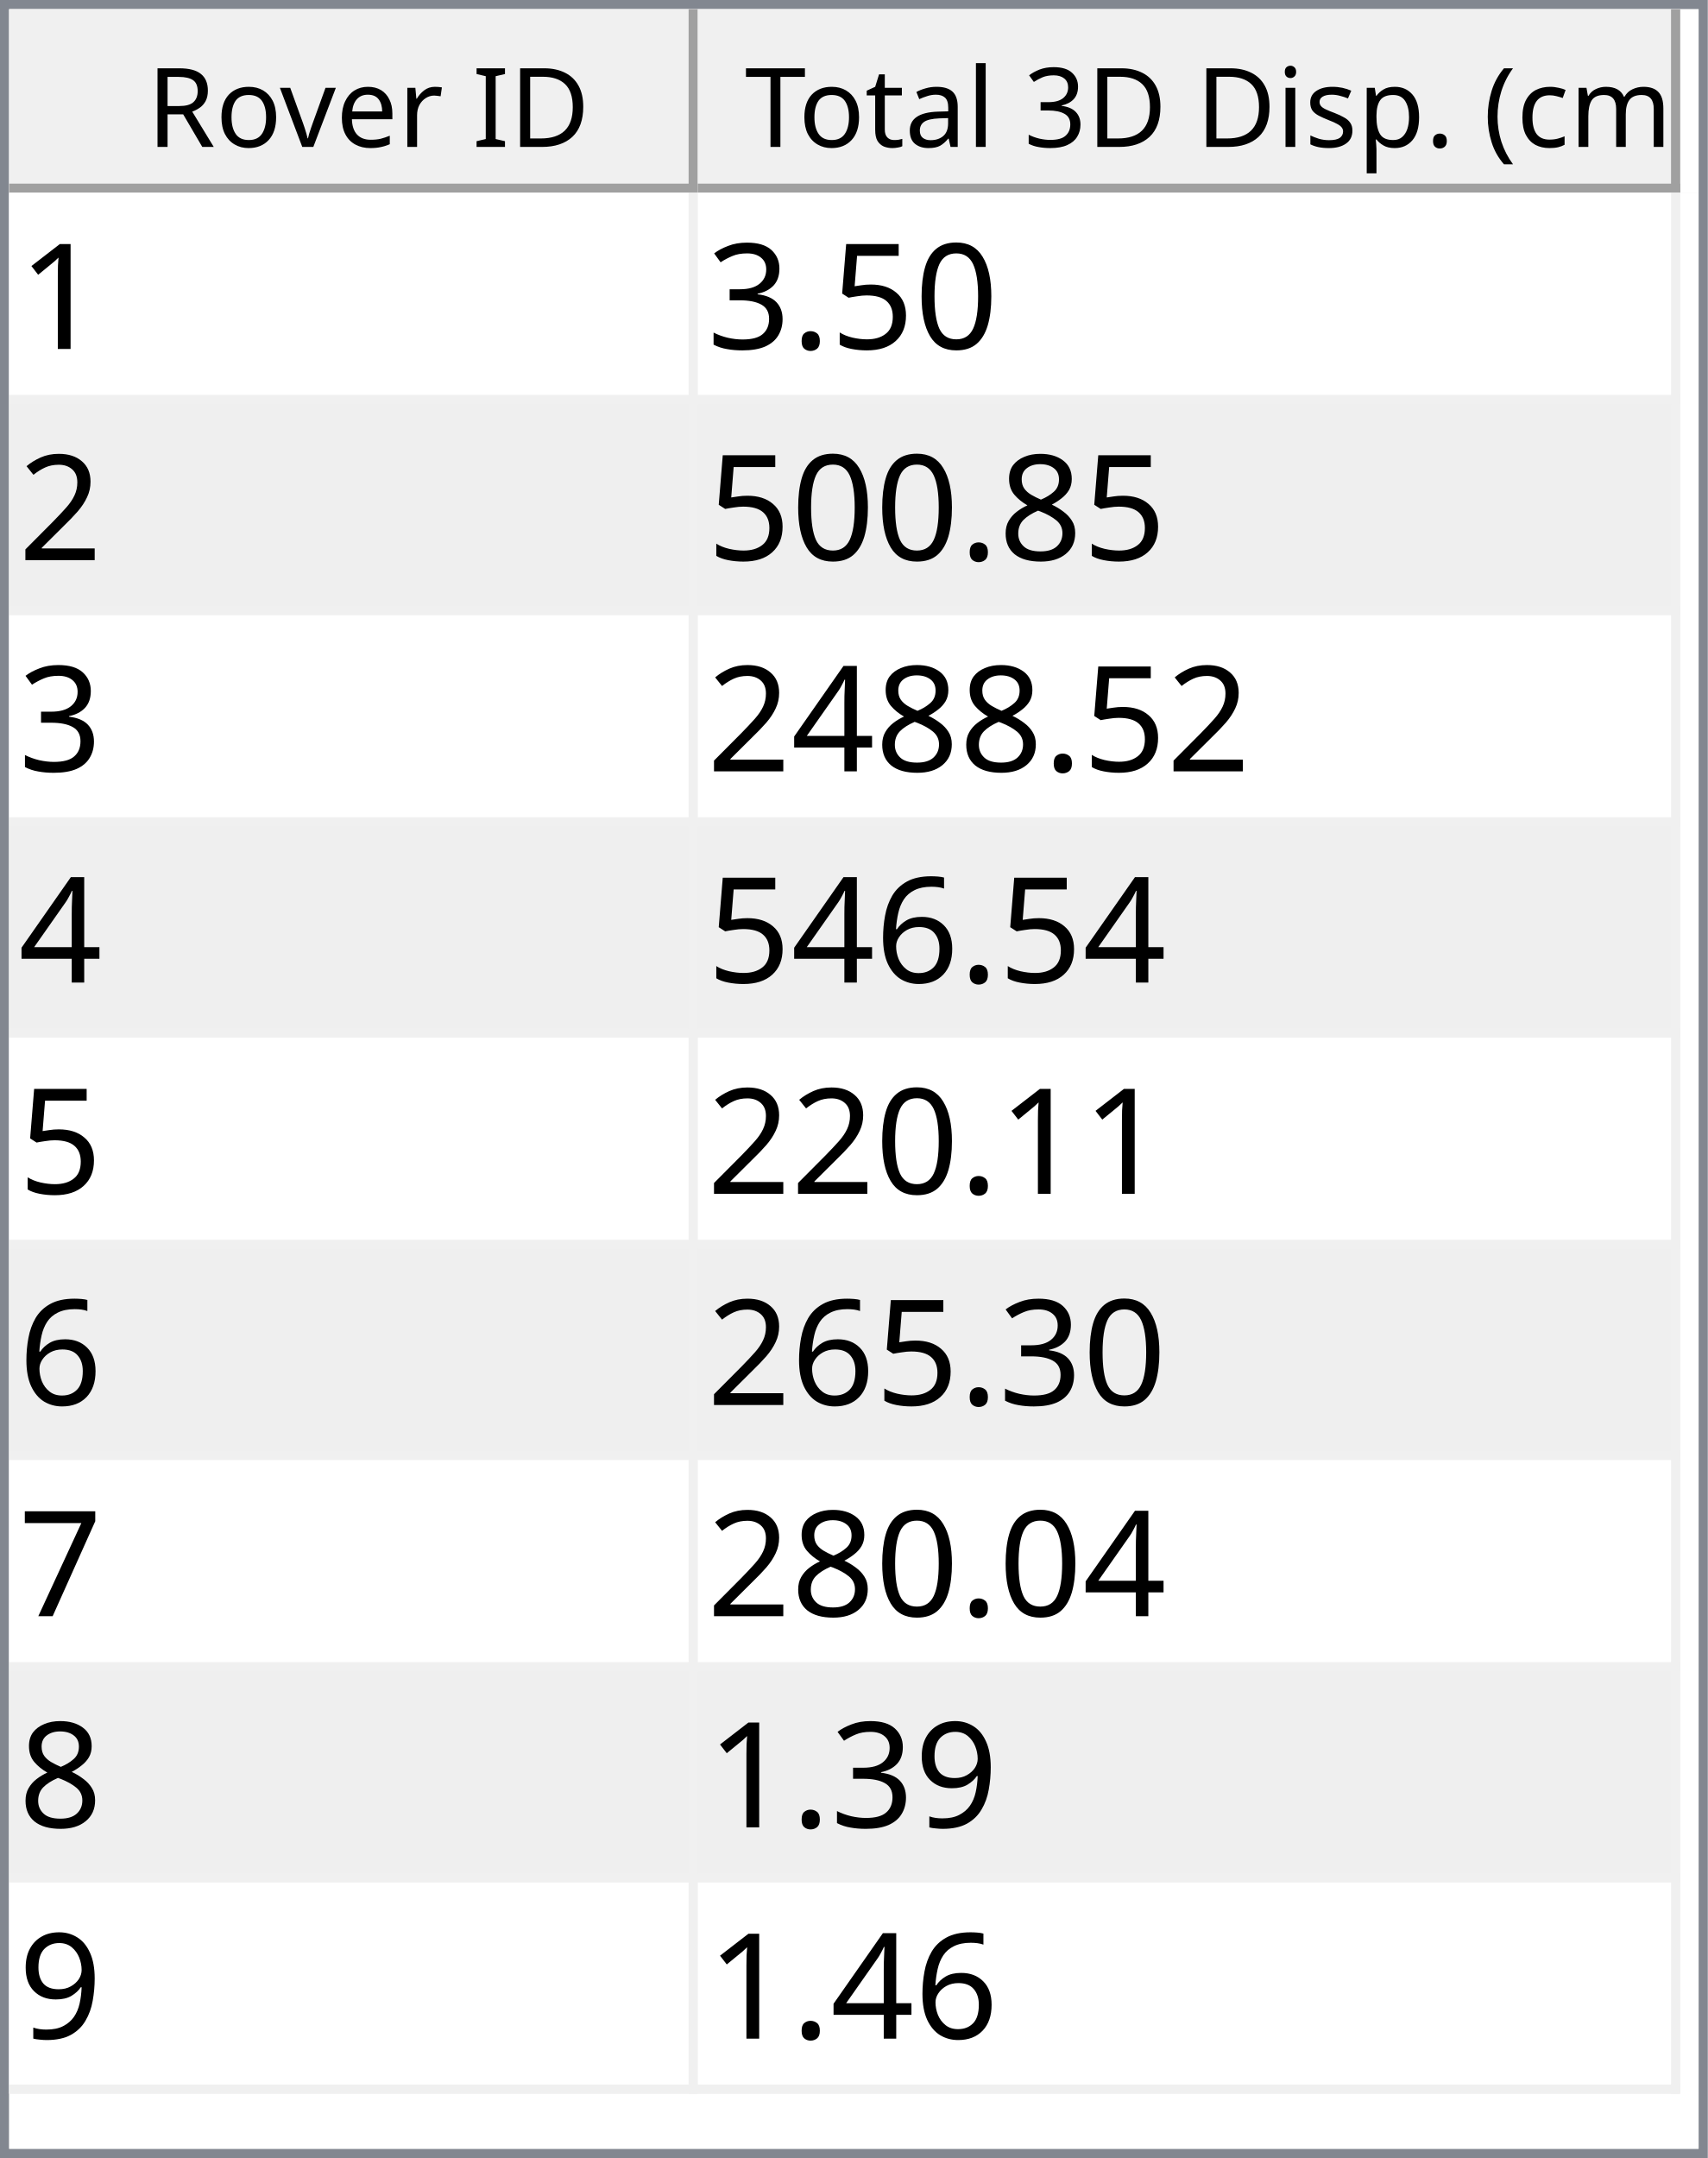
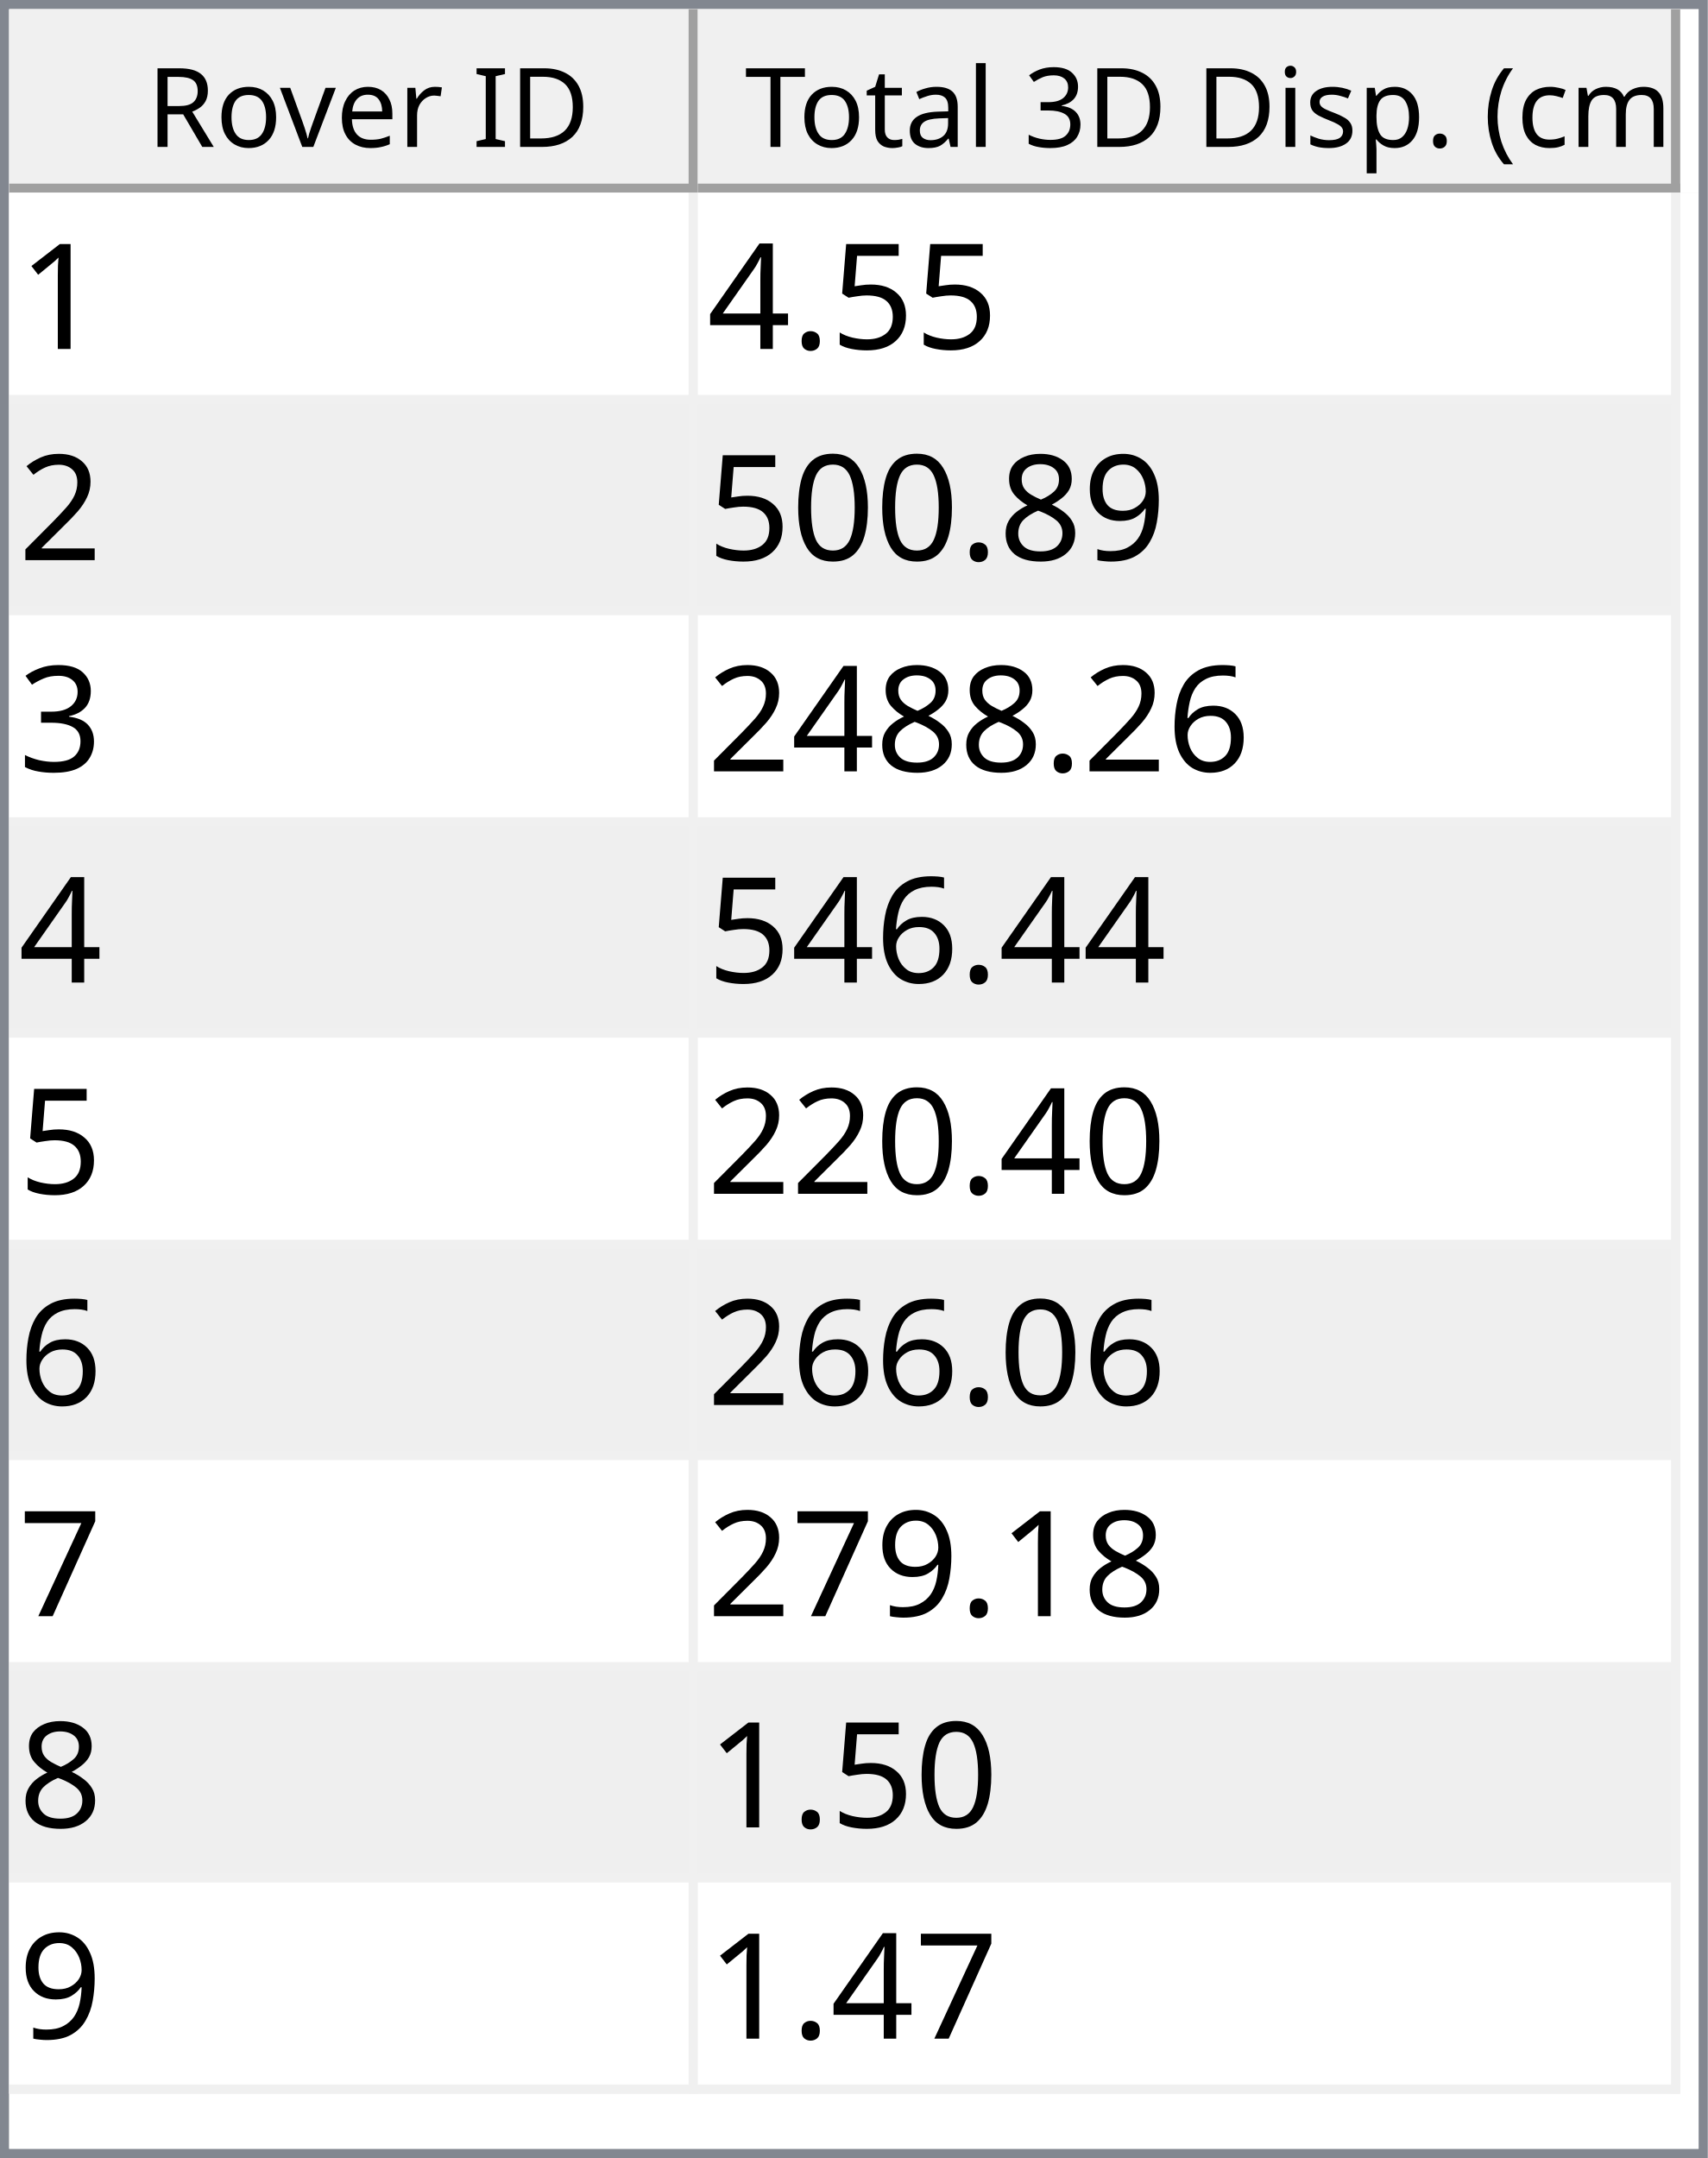
<svg xmlns="http://www.w3.org/2000/svg" style="fill-opacity:1; color-rendering:auto; color-interpolation:auto; text-rendering:auto; stroke:black; stroke-linecap:square; stroke-miterlimit:10; shape-rendering:auto; stroke-opacity:1; fill:black; stroke-dasharray:none; font-weight:normal; stroke-width:1; font-family:'Dialog'; font-style:normal; stroke-linejoin:miter; font-size:12px; stroke-dashoffset:0; image-rendering:auto;" width="186" height="235">
  <defs id="genericDefs" />
  <g>
    <defs id="defs1">
      <clipPath clipPathUnits="userSpaceOnUse" id="clipPath1">
        <path d="M0 0 L186 0 L186 235 L0 235 L0 0 Z" />
      </clipPath>
      <clipPath clipPathUnits="userSpaceOnUse" id="clipPath2">
        <path d="M0 0 L0 235 L186 235 L186 0 Z" />
      </clipPath>
      <clipPath clipPathUnits="userSpaceOnUse" id="clipPath3">
        <path d="M0 0 L0 20 L184 20 L184 0 Z" />
      </clipPath>
      <clipPath clipPathUnits="userSpaceOnUse" id="clipPath4">
        <path d="M0 0 L0 20 L75 20 L75 0 Z" />
      </clipPath>
      <clipPath clipPathUnits="userSpaceOnUse" id="clipPath5">
        <path d="M1 1 L1 19 L74 19 L74 1 Z" />
      </clipPath>
      <clipPath clipPathUnits="userSpaceOnUse" id="clipPath6">
        <path d="M0 0 L0 18 L73 18 L73 0 Z" />
      </clipPath>
      <clipPath clipPathUnits="userSpaceOnUse" id="clipPath7">
        <path d="M-0.5 -0.5 L-0.5 19.5 L74.5 19.5 L74.5 -0.5 Z" />
      </clipPath>
      <clipPath clipPathUnits="userSpaceOnUse" id="clipPath8">
        <path d="M0 0 L0 20 L107 20 L107 0 Z" />
      </clipPath>
      <clipPath clipPathUnits="userSpaceOnUse" id="clipPath9">
        <path d="M1 1 L1 19 L106 19 L106 1 Z" />
      </clipPath>
      <clipPath clipPathUnits="userSpaceOnUse" id="clipPath10">
        <path d="M0 0 L0 18 L105 18 L105 0 Z" />
      </clipPath>
      <clipPath clipPathUnits="userSpaceOnUse" id="clipPath11">
        <path d="M-0.5 -0.5 L-0.5 19.5 L106.5 19.5 L106.5 -0.5 Z" />
      </clipPath>
      <clipPath clipPathUnits="userSpaceOnUse" id="clipPath12">
        <path d="M0 0 L0 213 L184 213 L184 0 Z" />
      </clipPath>
      <clipPath clipPathUnits="userSpaceOnUse" id="clipPath13">
        <path d="M0 0 L0 207 L182 207 L182 0 Z" />
      </clipPath>
      <clipPath clipPathUnits="userSpaceOnUse" id="clipPath14">
        <path d="M-0.5 -0.5 L-0.5 206.5 L181.5 206.5 L181.5 -0.5 Z" />
      </clipPath>
      <clipPath clipPathUnits="userSpaceOnUse" id="clipPath15">
        <path d="M0 0 L0 22 L74 22 L74 0 Z" />
      </clipPath>
      <clipPath clipPathUnits="userSpaceOnUse" id="clipPath16">
        <path d="M0 0 L0 22 L106 22 L106 0 Z" />
      </clipPath>
      <font horiz-adv-x="64.551" id="font1">
        <font-face ascent="107.91" descent="25.098" units-per-em="100" style="font-style:normal; font-family:Segoe UI; font-weight:normal;" />
        <missing-glyph horiz-adv-x="64.551" d="M8.109 0 L8.109 68.266 L56.453 68.266 L56.453 0 L8.109 0 ZM15.328 7.234 L49.219 7.234 L49.219 61.031 L15.328 61.031 L15.328 7.234 Z" />
        <glyph unicode="D" horiz-adv-x="70.117" d="M9.188 0 L9.188 70.016 L28.516 70.016 Q65.531 70.016 65.531 35.891 Q65.531 19.672 55.25 9.836 Q44.969 0 27.734 0 L9.188 0 ZM17.391 62.594 L17.391 7.422 L27.828 7.422 Q41.609 7.422 49.273 14.797 Q56.938 22.172 56.938 35.688 Q56.938 62.594 28.328 62.594 L17.391 62.594 Z" />
        <glyph unicode="I" horiz-adv-x="26.611" d="M17.391 0 L9.188 0 L9.188 70.016 L17.391 70.016 L17.391 0 Z" />
        <glyph unicode=" " horiz-adv-x="27.393" d="" />
        <glyph unicode="r" horiz-adv-x="34.766" d="M34.188 41.891 Q32.078 43.5 28.125 43.5 Q23 43.5 19.555 38.672 Q16.109 33.844 16.109 25.484 L16.109 0 L8.109 0 L8.109 50 L16.109 50 L16.109 39.703 L16.312 39.703 Q18.016 44.969 21.531 47.922 Q25.047 50.875 29.391 50.875 Q32.516 50.875 34.188 50.203 L34.188 41.891 Z" />
        <glyph unicode="e" horiz-adv-x="52.295" d="M48.297 23 L12.984 23 Q13.188 14.656 17.484 10.109 Q21.781 5.562 29.297 5.562 Q37.75 5.562 44.828 11.141 L44.828 3.609 Q38.234 -1.172 27.391 -1.172 Q16.797 -1.172 10.742 5.641 Q4.688 12.453 4.688 24.812 Q4.688 36.469 11.305 43.82 Q17.922 51.172 27.734 51.172 Q37.547 51.172 42.922 44.828 Q48.297 38.484 48.297 27.203 L48.297 23 ZM40.094 29.781 Q40.047 36.719 36.75 40.578 Q33.453 44.438 27.594 44.438 Q21.922 44.438 17.969 40.383 Q14.016 36.328 13.094 29.781 L40.094 29.781 Z" />
        <glyph unicode="v" horiz-adv-x="47.9" d="M47.406 50 L27.484 0 L19.625 0 L0.688 50 L9.469 50 L22.172 13.672 Q23.578 9.672 23.922 6.688 L24.125 6.688 Q24.609 10.453 25.688 13.484 L38.969 50 L47.406 50 Z" />
        <glyph unicode="o" horiz-adv-x="58.594" d="M29 -1.172 Q17.922 -1.172 11.305 5.836 Q4.688 12.844 4.688 24.422 Q4.688 37.016 11.57 44.094 Q18.453 51.172 30.172 51.172 Q41.359 51.172 47.633 44.289 Q53.906 37.406 53.906 25.203 Q53.906 13.234 47.141 6.031 Q40.375 -1.172 29 -1.172 ZM29.594 44.438 Q21.875 44.438 17.383 39.188 Q12.891 33.938 12.891 24.703 Q12.891 15.828 17.43 10.695 Q21.969 5.562 29.594 5.562 Q37.359 5.562 41.531 10.594 Q45.703 15.625 45.703 24.906 Q45.703 34.281 41.531 39.359 Q37.359 44.438 29.594 44.438 Z" />
        <glyph unicode="R" horiz-adv-x="59.814" d="M59.375 0 L49.609 0 L37.891 19.625 Q36.281 22.359 34.766 24.289 Q33.25 26.219 31.664 27.438 Q30.078 28.656 28.25 29.219 Q26.422 29.781 24.125 29.781 L17.391 29.781 L17.391 0 L9.188 0 L9.188 70.016 L30.078 70.016 Q34.672 70.016 38.555 68.867 Q42.438 67.719 45.289 65.375 Q48.141 63.031 49.758 59.547 Q51.375 56.062 51.375 51.375 Q51.375 47.703 50.273 44.656 Q49.172 41.609 47.148 39.211 Q45.125 36.812 42.266 35.133 Q39.406 33.453 35.844 32.516 L35.844 32.328 Q37.594 31.547 38.891 30.547 Q40.188 29.547 41.359 28.18 Q42.531 26.812 43.68 25.078 Q44.828 23.344 46.234 21.047 L59.375 0 ZM17.391 62.594 L17.391 37.203 L28.516 37.203 Q31.594 37.203 34.203 38.133 Q36.812 39.062 38.719 40.797 Q40.625 42.531 41.703 45.047 Q42.781 47.562 42.781 50.688 Q42.781 56.297 39.141 59.445 Q35.5 62.594 28.609 62.594 L17.391 62.594 Z" />
        <glyph unicode=")" horiz-adv-x="30.176" d="M8.297 -15.922 L1.172 -15.922 Q16.406 2.344 16.406 26.812 Q16.406 51.469 1.078 70.016 L8.297 70.016 Q23.531 52.156 23.531 26.703 Q23.531 1.375 8.297 -15.922 Z" />
        <glyph unicode="m" horiz-adv-x="86.133" d="M79.109 0 L71.094 0 L71.094 28.719 Q71.094 37.016 68.531 40.727 Q65.969 44.438 59.906 44.438 Q54.781 44.438 51.195 39.75 Q47.609 35.062 47.609 28.516 L47.609 0 L39.594 0 L39.594 29.688 Q39.594 44.438 28.219 44.438 Q22.953 44.438 19.531 40.016 Q16.109 35.594 16.109 28.516 L16.109 0 L8.109 0 L8.109 50 L16.109 50 L16.109 42.094 L16.312 42.094 Q21.625 51.172 31.844 51.172 Q36.969 51.172 40.773 48.312 Q44.578 45.453 46 40.828 Q51.562 51.172 62.594 51.172 Q79.109 51.172 79.109 30.812 L79.109 0 Z" />
        <glyph unicode="c" horiz-adv-x="46.191" d="M42.188 2.297 Q36.422 -1.172 28.516 -1.172 Q17.828 -1.172 11.258 5.789 Q4.688 12.75 4.688 23.828 Q4.688 36.188 11.766 43.68 Q18.844 51.172 30.672 51.172 Q37.25 51.172 42.281 48.734 L42.281 40.531 Q36.719 44.438 30.375 44.438 Q22.703 44.438 17.797 38.945 Q12.891 33.453 12.891 24.516 Q12.891 15.719 17.508 10.641 Q22.125 5.562 29.891 5.562 Q36.422 5.562 42.188 9.906 L42.188 2.297 Z" />
        <glyph unicode="(" horiz-adv-x="30.176" d="M29.109 -15.922 L21.969 -15.922 Q6.844 1.375 6.844 26.703 Q6.844 52.156 21.969 70.016 L29.203 70.016 Q13.875 51.469 13.875 26.812 Q13.875 2.344 29.109 -15.922 Z" />
        <glyph unicode="." horiz-adv-x="21.68" d="M10.891 -1.078 Q8.641 -1.078 7.055 0.539 Q5.469 2.156 5.469 4.391 Q5.469 6.641 7.055 8.273 Q8.641 9.906 10.891 9.906 Q13.188 9.906 14.797 8.273 Q16.406 6.641 16.406 4.391 Q16.406 2.156 14.797 0.539 Q13.188 -1.078 10.891 -1.078 Z" />
        <glyph unicode="p" horiz-adv-x="58.789" d="M16.312 7.234 L16.109 7.234 L16.109 -23 L8.109 -23 L8.109 50 L16.109 50 L16.109 41.219 L16.312 41.219 Q22.219 51.172 33.594 51.172 Q43.266 51.172 48.688 44.461 Q54.109 37.75 54.109 26.469 Q54.109 13.922 48 6.375 Q41.891 -1.172 31.297 -1.172 Q21.578 -1.172 16.312 7.234 ZM16.109 27.391 L16.109 20.406 Q16.109 14.203 20.141 9.883 Q24.172 5.562 30.375 5.562 Q37.641 5.562 41.773 11.133 Q45.906 16.703 45.906 26.609 Q45.906 34.969 42.047 39.703 Q38.188 44.438 31.594 44.438 Q24.609 44.438 20.359 39.578 Q16.109 34.719 16.109 27.391 Z" />
        <glyph unicode="s" horiz-adv-x="42.432" d="M5.078 1.812 L5.078 10.406 Q11.625 5.562 19.484 5.562 Q30.031 5.562 30.031 12.594 Q30.031 14.594 29.125 15.992 Q28.219 17.391 26.68 18.461 Q25.141 19.531 23.07 20.383 Q21 21.234 18.609 22.172 Q15.281 23.484 12.766 24.828 Q10.25 26.172 8.57 27.859 Q6.891 29.547 6.031 31.695 Q5.172 33.844 5.172 36.719 Q5.172 40.234 6.789 42.945 Q8.406 45.656 11.086 47.484 Q13.766 49.312 17.211 50.242 Q20.656 51.172 24.312 51.172 Q30.812 51.172 35.938 48.922 L35.938 40.828 Q30.422 44.438 23.25 44.438 Q21 44.438 19.195 43.922 Q17.391 43.406 16.094 42.477 Q14.797 41.547 14.086 40.258 Q13.375 38.969 13.375 37.406 Q13.375 35.453 14.086 34.133 Q14.797 32.812 16.164 31.789 Q17.531 30.766 19.484 29.938 Q21.438 29.109 23.922 28.125 Q27.25 26.859 29.883 25.516 Q32.516 24.172 34.375 22.484 Q36.234 20.797 37.234 18.602 Q38.234 16.406 38.234 13.375 Q38.234 9.672 36.602 6.938 Q34.969 4.203 32.234 2.398 Q29.5 0.594 25.93 -0.289 Q22.359 -1.172 18.453 -1.172 Q10.75 -1.172 5.078 1.812 Z" />
        <glyph unicode="i" horiz-adv-x="24.219" d="M12.203 62.703 Q10.062 62.703 8.547 64.164 Q7.031 65.625 7.031 67.875 Q7.031 70.125 8.547 71.609 Q10.062 73.094 12.203 73.094 Q14.406 73.094 15.945 71.609 Q17.484 70.125 17.484 67.875 Q17.484 65.719 15.945 64.211 Q14.406 62.703 12.203 62.703 ZM16.109 0 L8.109 0 L8.109 50 L16.109 50 L16.109 0 Z" />
        <glyph unicode="3" horiz-adv-x="53.906" d="M46.531 19.828 Q46.531 15.094 44.75 11.211 Q42.969 7.328 39.719 4.57 Q36.469 1.812 31.93 0.297 Q27.391 -1.219 21.922 -1.219 Q11.922 -1.219 6 2.594 L6 11.188 Q13.094 5.609 22.219 5.609 Q25.875 5.609 28.828 6.539 Q31.781 7.469 33.906 9.227 Q36.031 10.984 37.18 13.477 Q38.328 15.969 38.328 19.094 Q38.328 32.812 18.797 32.812 L12.984 32.812 L12.984 39.594 L18.5 39.594 Q35.797 39.594 35.797 52.484 Q35.797 64.406 22.609 64.406 Q15.188 64.406 8.688 59.422 L8.688 67.188 Q15.375 71.188 24.609 71.188 Q29 71.188 32.57 69.969 Q36.141 68.75 38.68 66.555 Q41.219 64.359 42.609 61.281 Q44 58.203 44 54.5 Q44 40.672 30.031 36.719 L30.031 36.531 Q33.594 36.141 36.625 34.797 Q39.656 33.453 41.852 31.305 Q44.047 29.156 45.289 26.25 Q46.531 23.344 46.531 19.828 Z" />
        <glyph unicode="l" horiz-adv-x="24.219" d="M16.109 0 L8.109 0 L8.109 74.031 L16.109 74.031 L16.109 0 Z" />
        <glyph unicode="a" horiz-adv-x="50.879" d="M43.891 0 L35.891 0 L35.891 7.812 L35.688 7.812 Q30.469 -1.172 20.312 -1.172 Q12.844 -1.172 8.617 2.781 Q4.391 6.734 4.391 13.281 Q4.391 27.297 20.906 29.594 L35.891 31.688 Q35.891 44.438 25.594 44.438 Q16.547 44.438 9.281 38.281 L9.281 46.484 Q16.656 51.172 26.266 51.172 Q43.891 51.172 43.891 32.516 L43.891 0 ZM35.891 25.297 L23.828 23.641 Q18.266 22.859 15.43 20.875 Q12.594 18.891 12.594 13.875 Q12.594 10.203 15.211 7.883 Q17.828 5.562 22.172 5.562 Q28.125 5.562 32.008 9.742 Q35.891 13.922 35.891 20.312 L35.891 25.297 Z" />
        <glyph unicode="t" horiz-adv-x="33.887" d="M31.297 0.484 Q28.469 -1.078 23.828 -1.078 Q10.688 -1.078 10.688 13.578 L10.688 43.172 L2.094 43.172 L2.094 50 L10.688 50 L10.688 62.203 L18.703 64.797 L18.703 50 L31.297 50 L31.297 43.172 L18.703 43.172 L18.703 14.984 Q18.703 9.969 20.414 7.82 Q22.125 5.672 26.078 5.672 Q29.109 5.672 31.297 7.328 L31.297 0.484 Z" />
        <glyph unicode="T" horiz-adv-x="52.393" d="M50.594 62.594 L30.375 62.594 L30.375 0 L22.172 0 L22.172 62.594 L2 62.594 L2 70.016 L50.594 70.016 L50.594 62.594 Z" />
      </font>
      <font horiz-adv-x="75.0" id="font2">
        <font-face ascent="100.537" descent="21.973" units-per-em="100" style="font-style:normal; font-family:sans-serif; font-weight:normal;" />
        <missing-glyph horiz-adv-x="75.0" d="M12.5 0 L12.5 62.5 L62.5 62.5 L62.5 0 L12.5 0 ZM14.062 1.562 L60.938 1.562 L60.938 60.938 L14.062 60.938 L14.062 1.562 Z" />
        <glyph unicode="1" horiz-adv-x="55.615" d="M37.25 0 L28.469 0 L28.469 56 Q25.297 52.984 20.141 49.953 Q14.984 46.922 10.891 45.406 L10.891 53.906 Q18.266 57.375 23.781 62.305 Q29.297 67.234 31.594 71.875 L37.25 71.875 L37.25 0 Z" />
-         <glyph unicode="0" horiz-adv-x="55.615" d="M4.156 35.297 Q4.156 48 6.766 55.742 Q9.375 63.484 14.523 67.68 Q19.672 71.875 27.484 71.875 Q33.25 71.875 37.594 69.555 Q41.938 67.234 44.773 62.867 Q47.609 58.5 49.219 52.227 Q50.828 45.953 50.828 35.297 Q50.828 22.703 48.242 14.969 Q45.656 7.234 40.508 3.008 Q35.359 -1.219 27.484 -1.219 Q17.141 -1.219 11.234 6.203 Q4.156 15.141 4.156 35.297 ZM13.188 35.297 Q13.188 17.672 17.312 11.836 Q21.438 6 27.484 6 Q33.547 6 37.672 11.859 Q41.797 17.719 41.797 35.297 Q41.797 52.984 37.672 58.789 Q33.547 64.594 27.391 64.594 Q21.344 64.594 17.719 59.469 Q13.188 52.938 13.188 35.297 Z" />
        <glyph unicode="5" horiz-adv-x="55.615" d="M4.156 18.75 L13.375 19.531 Q14.406 12.797 18.141 9.398 Q21.875 6 27.156 6 Q33.5 6 37.891 10.789 Q42.281 15.578 42.281 23.484 Q42.281 31 38.062 35.352 Q33.844 39.703 27 39.703 Q22.75 39.703 19.336 37.773 Q15.922 35.844 13.969 32.766 L5.719 33.844 L12.641 70.609 L48.25 70.609 L48.25 62.203 L19.672 62.203 L15.828 42.969 Q22.266 47.469 29.344 47.469 Q38.719 47.469 45.164 40.969 Q51.609 34.469 51.609 24.266 Q51.609 14.547 45.953 7.469 Q39.062 -1.219 27.156 -1.219 Q17.391 -1.219 11.211 4.25 Q5.031 9.719 4.156 18.75 Z" />
        <glyph unicode="." horiz-adv-x="27.783" d="M9.078 0 L9.078 10.016 L19.094 10.016 L19.094 0 L9.078 0 Z" />
+         <glyph unicode="4" horiz-adv-x="55.615" d="M32.328 0 L32.328 17.141 L1.266 17.141 L1.266 25.203 L33.938 71.578 L41.109 71.578 L41.109 25.203 L50.781 25.203 L50.781 17.141 L41.109 17.141 L41.109 0 L32.328 0 ZM32.328 25.203 L32.328 57.469 L9.906 25.203 L32.328 25.203 Z" />
+         <glyph unicode="2" horiz-adv-x="55.615" d="M50.344 8.453 L50.344 0 L3.031 0 Q2.938 3.172 4.047 6.109 Q5.859 10.938 9.836 15.625 Q13.812 20.312 21.344 26.469 Q33.016 36.031 37.117 41.625 Q41.219 47.219 41.219 52.203 Q41.219 57.422 37.477 61.008 Q33.734 64.594 27.734 64.594 Q21.391 64.594 17.578 60.789 Q13.766 56.984 13.719 50.25 L4.688 51.172 Q5.609 61.281 11.664 66.578 Q17.719 71.875 27.938 71.875 Q38.234 71.875 44.242 66.164 Q50.25 60.453 50.25 52 Q50.25 47.703 48.492 43.555 Q46.734 39.406 42.656 34.812 Q38.578 30.219 29.109 22.219 Q21.188 15.578 18.945 13.211 Q16.703 10.844 15.234 8.453 L50.344 8.453 Z" />
+         <glyph unicode="9" horiz-adv-x="55.615" d="M5.469 16.547 L13.922 17.328 Q14.984 11.375 18.016 8.688 Q21.047 6 25.781 6 Q29.828 6 32.883 7.859 Q35.938 9.719 37.891 12.82 Q39.844 15.922 41.164 21.195 Q42.484 26.469 42.484 31.938 Q42.484 32.516 42.438 33.688 Q39.797 29.5 35.234 26.883 Q30.672 24.266 25.344 24.266 Q16.453 24.266 10.305 30.711 Q4.156 37.156 4.156 47.703 Q4.156 58.594 10.578 65.234 Q17 71.875 26.656 71.875 Q33.641 71.875 39.43 68.117 Q45.219 64.359 48.219 57.398 Q51.219 50.438 51.219 37.25 Q51.219 23.531 48.242 15.406 Q45.266 7.281 39.383 3.031 Q33.5 -1.219 25.594 -1.219 Q17.188 -1.219 11.867 3.445 Q6.547 8.109 5.469 16.547 ZM41.453 48.141 Q41.453 55.719 37.43 60.156 Q33.406 64.594 27.734 64.594 Q21.875 64.594 17.531 59.812 Q13.188 55.031 13.188 47.406 Q13.188 40.578 17.312 36.305 Q21.438 32.031 27.484 32.031 Q33.594 32.031 37.523 36.305 Q41.453 40.578 41.453 48.141 Z" />
+         <glyph unicode="8" horiz-adv-x="55.615" d="M17.672 38.812 Q12.203 40.828 9.57 44.539 Q6.938 48.25 6.938 53.422 Q6.938 61.234 12.555 66.555 Q18.172 71.875 27.484 71.875 Q36.859 71.875 42.578 66.43 Q48.297 60.984 48.297 53.172 Q48.297 48.188 45.68 44.508 Q43.062 40.828 37.75 38.812 Q44.344 36.672 47.781 31.883 Q51.219 27.094 51.219 20.453 Q51.219 11.281 44.727 5.031 Q38.234 -1.219 27.641 -1.219 Q17.047 -1.219 10.547 5.055 Q4.047 11.328 4.047 20.703 Q4.047 27.688 7.594 32.398 Q11.141 37.109 17.672 38.812 ZM15.922 53.719 Q15.922 48.641 19.195 45.414 Q22.469 42.188 27.688 42.188 Q32.766 42.188 36.016 45.383 Q39.266 48.578 39.266 53.219 Q39.266 58.062 35.914 61.359 Q32.562 64.656 27.594 64.656 Q22.562 64.656 19.242 61.43 Q15.922 58.203 15.922 53.719 ZM13.094 20.656 Q13.094 16.891 14.875 13.375 Q16.656 9.859 20.172 7.93 Q23.688 6 27.734 6 Q34.031 6 38.133 10.055 Q42.234 14.109 42.234 20.359 Q42.234 26.703 38.016 30.859 Q33.797 35.016 27.438 35.016 Q21.234 35.016 17.164 30.914 Q13.094 26.812 13.094 20.656 Z" />
+         <glyph unicode="0" horiz-adv-x="55.615" d="M4.156 35.297 Q4.156 48 6.766 55.742 Q9.375 63.484 14.523 67.68 Q19.672 71.875 27.484 71.875 Q33.25 71.875 37.594 69.555 Q41.938 67.234 44.773 62.867 Q47.609 58.5 49.219 52.227 Q50.828 45.953 50.828 35.297 Q50.828 22.703 48.242 14.969 Q45.656 7.234 40.508 3.008 Q35.359 -1.219 27.484 -1.219 Q17.141 -1.219 11.234 6.203 Q4.156 15.141 4.156 35.297 ZM13.188 35.297 Q13.188 17.672 17.312 11.836 Q21.438 6 27.484 6 Q33.547 6 37.672 11.859 Q41.797 17.719 41.797 35.297 Q41.797 52.984 37.672 58.789 Q33.547 64.594 27.391 64.594 Q21.344 64.594 17.719 59.469 Q13.188 52.938 13.188 35.297 Z" />
        <glyph unicode="3" horiz-adv-x="55.615" d="M4.203 18.891 L12.984 20.062 Q14.5 12.594 18.141 9.297 Q21.781 6 27 6 Q33.203 6 37.477 10.297 Q41.75 14.594 41.75 20.953 Q41.75 27 37.797 30.93 Q33.844 34.859 27.734 34.859 Q25.25 34.859 21.531 33.891 L22.516 41.609 Q23.391 41.5 23.922 41.5 Q29.547 41.5 34.039 44.43 Q38.531 47.359 38.531 53.469 Q38.531 58.297 35.258 61.477 Q31.984 64.656 26.812 64.656 Q21.688 64.656 18.266 61.43 Q14.844 58.203 13.875 51.766 L5.078 53.328 Q6.688 62.156 12.398 67.016 Q18.109 71.875 26.609 71.875 Q32.469 71.875 37.398 69.359 Q42.328 66.844 44.945 62.5 Q47.562 58.156 47.562 53.266 Q47.562 48.641 45.07 44.828 Q42.578 41.016 37.703 38.766 Q44.047 37.312 47.562 32.695 Q51.078 28.078 51.078 21.141 Q51.078 11.766 44.242 5.25 Q37.406 -1.266 26.953 -1.266 Q17.531 -1.266 11.305 4.352 Q5.078 9.969 4.203 18.891 Z" />
-         <glyph unicode="2" horiz-adv-x="55.615" d="M50.344 8.453 L50.344 0 L3.031 0 Q2.938 3.172 4.047 6.109 Q5.859 10.938 9.836 15.625 Q13.812 20.312 21.344 26.469 Q33.016 36.031 37.117 41.625 Q41.219 47.219 41.219 52.203 Q41.219 57.422 37.477 61.008 Q33.734 64.594 27.734 64.594 Q21.391 64.594 17.578 60.789 Q13.766 56.984 13.719 50.25 L4.688 51.172 Q5.609 61.281 11.664 66.578 Q17.719 71.875 27.938 71.875 Q38.234 71.875 44.242 66.164 Q50.25 60.453 50.25 52 Q50.25 47.703 48.492 43.555 Q46.734 39.406 42.656 34.812 Q38.578 30.219 29.109 22.219 Q21.188 15.578 18.945 13.211 Q16.703 10.844 15.234 8.453 L50.344 8.453 Z" />
-         <glyph unicode="8" horiz-adv-x="55.615" d="M17.672 38.812 Q12.203 40.828 9.57 44.539 Q6.938 48.25 6.938 53.422 Q6.938 61.234 12.555 66.555 Q18.172 71.875 27.484 71.875 Q36.859 71.875 42.578 66.43 Q48.297 60.984 48.297 53.172 Q48.297 48.188 45.68 44.508 Q43.062 40.828 37.75 38.812 Q44.344 36.672 47.781 31.883 Q51.219 27.094 51.219 20.453 Q51.219 11.281 44.727 5.031 Q38.234 -1.219 27.641 -1.219 Q17.047 -1.219 10.547 5.055 Q4.047 11.328 4.047 20.703 Q4.047 27.688 7.594 32.398 Q11.141 37.109 17.672 38.812 ZM15.922 53.719 Q15.922 48.641 19.195 45.414 Q22.469 42.188 27.688 42.188 Q32.766 42.188 36.016 45.383 Q39.266 48.578 39.266 53.219 Q39.266 58.062 35.914 61.359 Q32.562 64.656 27.594 64.656 Q22.562 64.656 19.242 61.43 Q15.922 58.203 15.922 53.719 ZM13.094 20.656 Q13.094 16.891 14.875 13.375 Q16.656 9.859 20.172 7.93 Q23.688 6 27.734 6 Q34.031 6 38.133 10.055 Q42.234 14.109 42.234 20.359 Q42.234 26.703 38.016 30.859 Q33.797 35.016 27.438 35.016 Q21.234 35.016 17.164 30.914 Q13.094 26.812 13.094 20.656 Z" />
-         <glyph unicode="4" horiz-adv-x="55.615" d="M32.328 0 L32.328 17.141 L1.266 17.141 L1.266 25.203 L33.938 71.578 L41.109 71.578 L41.109 25.203 L50.781 25.203 L50.781 17.141 L41.109 17.141 L41.109 0 L32.328 0 ZM32.328 25.203 L32.328 57.469 L9.906 25.203 L32.328 25.203 Z" />
        <glyph unicode="6" horiz-adv-x="55.615" d="M49.75 54.047 L41.016 53.375 Q39.844 58.547 37.703 60.891 Q34.125 64.656 28.906 64.656 Q24.703 64.656 21.531 62.312 Q17.391 59.281 14.992 53.469 Q12.594 47.656 12.5 36.922 Q15.672 41.75 20.266 44.094 Q24.859 46.438 29.891 46.438 Q38.672 46.438 44.852 39.969 Q51.031 33.5 51.031 23.25 Q51.031 16.5 48.125 10.719 Q45.219 4.938 40.141 1.859 Q35.062 -1.219 28.609 -1.219 Q17.625 -1.219 10.695 6.859 Q3.766 14.938 3.766 33.5 Q3.766 54.25 11.422 63.672 Q18.109 71.875 29.438 71.875 Q37.891 71.875 43.289 67.141 Q48.688 62.406 49.75 54.047 ZM13.875 23.188 Q13.875 18.656 15.797 14.508 Q17.719 10.359 21.188 8.18 Q24.656 6 28.469 6 Q34.031 6 38.039 10.492 Q42.047 14.984 42.047 22.703 Q42.047 30.125 38.086 34.398 Q34.125 38.672 28.125 38.672 Q22.172 38.672 18.023 34.398 Q13.875 30.125 13.875 23.188 Z" />
        <glyph unicode="7" horiz-adv-x="55.615" d="M4.734 62.203 L4.734 70.656 L51.078 70.656 L51.078 63.812 Q44.234 56.547 37.523 44.484 Q30.812 32.422 27.156 19.672 Q24.516 10.688 23.781 0 L14.75 0 Q14.891 8.453 18.062 20.414 Q21.234 32.375 27.172 43.484 Q33.109 54.594 39.797 62.203 L4.734 62.203 Z" />
-         <glyph unicode="9" horiz-adv-x="55.615" d="M5.469 16.547 L13.922 17.328 Q14.984 11.375 18.016 8.688 Q21.047 6 25.781 6 Q29.828 6 32.883 7.859 Q35.938 9.719 37.891 12.82 Q39.844 15.922 41.164 21.195 Q42.484 26.469 42.484 31.938 Q42.484 32.516 42.438 33.688 Q39.797 29.5 35.234 26.883 Q30.672 24.266 25.344 24.266 Q16.453 24.266 10.305 30.711 Q4.156 37.156 4.156 47.703 Q4.156 58.594 10.578 65.234 Q17 71.875 26.656 71.875 Q33.641 71.875 39.43 68.117 Q45.219 64.359 48.219 57.398 Q51.219 50.438 51.219 37.25 Q51.219 23.531 48.242 15.406 Q45.266 7.281 39.383 3.031 Q33.5 -1.219 25.594 -1.219 Q17.188 -1.219 11.867 3.445 Q6.547 8.109 5.469 16.547 ZM41.453 48.141 Q41.453 55.719 37.43 60.156 Q33.406 64.594 27.734 64.594 Q21.875 64.594 17.531 59.812 Q13.188 55.031 13.188 47.406 Q13.188 40.578 17.312 36.305 Q21.438 32.031 27.484 32.031 Q33.594 32.031 37.523 36.305 Q41.453 40.578 41.453 48.141 Z" />
      </font>
    </defs>
    <g style="fill:white; stroke:white;">
      <rect x="0" y="0" width="186" style="clip-path:url(#clipPath1); stroke:none;" height="235" />
    </g>
    <g style="fill:white; text-rendering:optimizeSpeed; color-rendering:optimizeSpeed; image-rendering:optimizeSpeed; shape-rendering:crispEdges; stroke:white; color-interpolation:sRGB;">
      <rect x="0" width="186" height="235" y="0" style="stroke:none;" />
      <path style="stroke:none;" d="M0 235 L186 235 L186 0 L0 0 Z" />
    </g>
    <g style="fill:rgb(240,240,240); font-family:'Segoe UI'; stroke:rgb(240,240,240);">
      <rect x="0" y="0" width="186" style="clip-path:url(#clipPath2); stroke:none;" height="235" />
    </g>
    <g style="fill:rgb(130,135,144); font-family:'Segoe UI'; stroke:rgb(130,135,144);">
      <path d="M0 0 L186 0 L186 235 L0 235 L0 0 ZM1 1 L185 1 L185 234 L1 234 L1 1 Z" style="fill-rule:evenodd; clip-path:url(#clipPath2); stroke:none;" />
    </g>
    <g style="fill:white; font-family:'Segoe UI'; stroke:white;" transform="translate(1,1)">
      <rect x="0" y="0" width="184" style="clip-path:url(#clipPath3); stroke:none;" height="20" />
    </g>
    <g style="fill:rgb(240,240,240); font-family:'Segoe UI'; stroke:rgb(240,240,240);" transform="translate(1,1)">
      <rect x="0" y="0" width="75" style="clip-path:url(#clipPath4); stroke:none;" height="20" />
    </g>
    <g style="font-family:'Segoe UI';" transform="translate(2,2)">
      <text x="14" xml:space="preserve" y="14" style="clip-path:url(#clipPath6); stroke:none;">Rover ID</text>
    </g>
    <g style="fill:rgb(160,160,160); font-family:'Segoe UI'; stroke:rgb(160,160,160); stroke-linejoin:bevel;" transform="translate(1.5,1.5)">
      <line x1="74" x2="74" y1="0" style="fill:none; clip-path:url(#clipPath7);" y2="19" />
    </g>
    <g style="fill:rgb(160,160,160); font-family:'Segoe UI'; stroke:rgb(160,160,160); stroke-linejoin:bevel;" transform="matrix(1,0,0,1,1,1) translate(0.5,0.5)">
      <line x1="0" x2="74" y1="19" style="fill:none; clip-path:url(#clipPath7);" y2="19" />
    </g>
    <g style="fill:rgb(240,240,240); font-family:'Segoe UI'; stroke:rgb(240,240,240);" transform="translate(76,1)">
      <rect x="0" y="0" width="107" style="clip-path:url(#clipPath8); stroke:none;" height="20" />
    </g>
    <g style="font-family:'Segoe UI';" transform="translate(77,2)">
      <text x="1" xml:space="preserve" y="14" style="clip-path:url(#clipPath10); stroke:none;"> Total 3D Disp. (cm)</text>
    </g>
    <g style="fill:rgb(160,160,160); font-family:'Segoe UI'; stroke:rgb(160,160,160); stroke-linejoin:bevel;" transform="translate(76.5,1.5)">
      <line x1="106" x2="106" y1="0" style="fill:none; clip-path:url(#clipPath11);" y2="19" />
    </g>
    <g style="fill:rgb(160,160,160); font-family:'Segoe UI'; stroke:rgb(160,160,160); stroke-linejoin:bevel;" transform="matrix(1,0,0,1,76,1) translate(0.5,0.5)">
      <line x1="0" x2="106" y1="19" style="fill:none; clip-path:url(#clipPath11);" y2="19" />
    </g>
    <g style="fill:white; font-family:'Segoe UI'; stroke:white;" transform="translate(1,21)">
      <rect x="0" y="0" width="184" style="clip-path:url(#clipPath12); stroke:none;" height="213" />
    </g>
    <g style="fill:rgb(240,240,240); font-size:16px; font-family:sans-serif; stroke:rgb(240,240,240);" transform="translate(1,21)">
      <rect x="0" y="0" width="182" style="clip-path:url(#clipPath13); stroke:none;" height="207" />
      <line transform="translate(0.5,0.5)" x1="0" x2="181" y1="22" style="clip-path:url(#clipPath14); fill:none; stroke-linejoin:bevel;" y2="22" />
    </g>
    <g transform="matrix(1,0,0,1,1,21) translate(0.5,0.5)" style="fill:rgb(240,240,240); font-size:16px; font-family:sans-serif; stroke:rgb(240,240,240); stroke-linejoin:bevel;">
      <line x1="0" x2="181" y1="45" style="fill:none; clip-path:url(#clipPath14);" y2="45" />
    </g>
    <g transform="matrix(1,0,0,1,1,21) translate(0.5,0.5)" style="fill:rgb(240,240,240); font-size:16px; font-family:sans-serif; stroke:rgb(240,240,240); stroke-linejoin:bevel;">
      <line x1="0" x2="181" y1="68" style="fill:none; clip-path:url(#clipPath14);" y2="68" />
    </g>
    <g transform="matrix(1,0,0,1,1,21) translate(0.5,0.5)" style="fill:rgb(240,240,240); font-size:16px; font-family:sans-serif; stroke:rgb(240,240,240); stroke-linejoin:bevel;">
      <line x1="0" x2="181" y1="91" style="fill:none; clip-path:url(#clipPath14);" y2="91" />
    </g>
    <g transform="matrix(1,0,0,1,1,21) translate(0.5,0.5)" style="fill:rgb(240,240,240); font-size:16px; font-family:sans-serif; stroke:rgb(240,240,240); stroke-linejoin:bevel;">
      <line x1="0" x2="181" y1="114" style="fill:none; clip-path:url(#clipPath14);" y2="114" />
    </g>
    <g transform="matrix(1,0,0,1,1,21) translate(0.5,0.5)" style="fill:rgb(240,240,240); font-size:16px; font-family:sans-serif; stroke:rgb(240,240,240); stroke-linejoin:bevel;">
      <line x1="0" x2="181" y1="137" style="fill:none; clip-path:url(#clipPath14);" y2="137" />
    </g>
    <g transform="matrix(1,0,0,1,1,21) translate(0.5,0.5)" style="fill:rgb(240,240,240); font-size:16px; font-family:sans-serif; stroke:rgb(240,240,240); stroke-linejoin:bevel;">
      <line x1="0" x2="181" y1="160" style="fill:none; clip-path:url(#clipPath14);" y2="160" />
    </g>
    <g transform="matrix(1,0,0,1,1,21) translate(0.5,0.5)" style="fill:rgb(240,240,240); font-size:16px; font-family:sans-serif; stroke:rgb(240,240,240); stroke-linejoin:bevel;">
      <line x1="0" x2="181" y1="183" style="fill:none; clip-path:url(#clipPath14);" y2="183" />
    </g>
    <g transform="matrix(1,0,0,1,1,21) translate(0.5,0.5)" style="fill:rgb(240,240,240); font-size:16px; font-family:sans-serif; stroke:rgb(240,240,240); stroke-linejoin:bevel;">
      <line x1="0" x2="181" y1="206" style="fill:none; clip-path:url(#clipPath14);" y2="206" />
    </g>
    <g transform="matrix(1,0,0,1,1,21) translate(0.5,0.5)" style="fill:rgb(240,240,240); font-size:16px; font-family:sans-serif; stroke:rgb(240,240,240); stroke-linejoin:bevel;">
      <line x1="74" x2="74" y1="0" style="fill:none; clip-path:url(#clipPath14);" y2="206" />
    </g>
    <g transform="matrix(1,0,0,1,1,21) translate(0.5,0.5)" style="fill:rgb(240,240,240); font-size:16px; font-family:sans-serif; stroke:rgb(240,240,240); stroke-linejoin:bevel;">
      <line x1="181" x2="181" y1="0" style="fill:none; clip-path:url(#clipPath14);" y2="206" />
    </g>
    <g style="fill:white; font-size:16px; font-family:sans-serif; stroke:white;" transform="matrix(1,0,0,1,1,21)">
      <rect x="0" y="0" width="74" style="clip-path:url(#clipPath15); stroke:none;" height="22" />
      <text x="1" y="17" style="fill:black; clip-path:url(#clipPath15); stroke:none;" xml:space="preserve">1</text>
    </g>
    <g style="fill:white; font-size:16px; font-family:sans-serif; stroke:white;" transform="matrix(1,0,0,1,1,21) translate(75,0)">
      <rect x="0" y="0" width="106" style="clip-path:url(#clipPath16); stroke:none;" height="22" />
-       <text x="1" y="17" style="fill:black; clip-path:url(#clipPath16); stroke:none;" xml:space="preserve">3.50</text>
+       <text x="1" y="17" style="fill:black; clip-path:url(#clipPath16); stroke:none;" xml:space="preserve">4.55</text>
    </g>
    <g style="fill:rgb(239,239,239); font-size:16px; font-family:sans-serif; stroke:rgb(239,239,239);" transform="matrix(1,0,0,1,1,21) translate(0,23)">
      <rect x="0" y="0" width="74" style="clip-path:url(#clipPath15); stroke:none;" height="22" />
      <text x="1" y="17" style="fill:black; clip-path:url(#clipPath15); stroke:none;" xml:space="preserve">2</text>
    </g>
    <g style="fill:rgb(239,239,239); font-size:16px; font-family:sans-serif; stroke:rgb(239,239,239);" transform="matrix(1,0,0,1,1,21) translate(75,23)">
      <rect x="0" y="0" width="106" style="clip-path:url(#clipPath16); stroke:none;" height="22" />
-       <text x="1" y="17" style="fill:black; clip-path:url(#clipPath16); stroke:none;" xml:space="preserve">500.85</text>
+       <text x="1" y="17" style="fill:black; clip-path:url(#clipPath16); stroke:none;" xml:space="preserve">500.89</text>
    </g>
    <g style="fill:white; font-size:16px; font-family:sans-serif; stroke:white;" transform="matrix(1,0,0,1,1,21) translate(0,46)">
      <rect x="0" y="0" width="74" style="clip-path:url(#clipPath15); stroke:none;" height="22" />
      <text x="1" y="17" style="fill:black; clip-path:url(#clipPath15); stroke:none;" xml:space="preserve">3</text>
    </g>
    <g style="fill:white; font-size:16px; font-family:sans-serif; stroke:white;" transform="matrix(1,0,0,1,1,21) translate(75,46)">
      <rect x="0" y="0" width="106" style="clip-path:url(#clipPath16); stroke:none;" height="22" />
-       <text x="1" y="17" style="fill:black; clip-path:url(#clipPath16); stroke:none;" xml:space="preserve">2488.52</text>
+       <text x="1" y="17" style="fill:black; clip-path:url(#clipPath16); stroke:none;" xml:space="preserve">2488.26</text>
    </g>
    <g style="fill:rgb(239,239,239); font-size:16px; font-family:sans-serif; stroke:rgb(239,239,239);" transform="matrix(1,0,0,1,1,21) translate(0,69)">
      <rect x="0" y="0" width="74" style="clip-path:url(#clipPath15); stroke:none;" height="22" />
      <text x="1" y="17" style="fill:black; clip-path:url(#clipPath15); stroke:none;" xml:space="preserve">4</text>
    </g>
    <g style="fill:rgb(239,239,239); font-size:16px; font-family:sans-serif; stroke:rgb(239,239,239);" transform="matrix(1,0,0,1,1,21) translate(75,69)">
      <rect x="0" y="0" width="106" style="clip-path:url(#clipPath16); stroke:none;" height="22" />
-       <text x="1" y="17" style="fill:black; clip-path:url(#clipPath16); stroke:none;" xml:space="preserve">546.54</text>
+       <text x="1" y="17" style="fill:black; clip-path:url(#clipPath16); stroke:none;" xml:space="preserve">546.44</text>
    </g>
    <g style="fill:white; font-size:16px; font-family:sans-serif; stroke:white;" transform="matrix(1,0,0,1,1,21) translate(0,92)">
      <rect x="0" y="0" width="74" style="clip-path:url(#clipPath15); stroke:none;" height="22" />
      <text x="1" y="17" style="fill:black; clip-path:url(#clipPath15); stroke:none;" xml:space="preserve">5</text>
    </g>
    <g style="fill:white; font-size:16px; font-family:sans-serif; stroke:white;" transform="matrix(1,0,0,1,1,21) translate(75,92)">
      <rect x="0" y="0" width="106" style="clip-path:url(#clipPath16); stroke:none;" height="22" />
-       <text x="1" y="17" style="fill:black; clip-path:url(#clipPath16); stroke:none;" xml:space="preserve">220.11</text>
+       <text x="1" y="17" style="fill:black; clip-path:url(#clipPath16); stroke:none;" xml:space="preserve">220.40</text>
    </g>
    <g style="fill:rgb(239,239,239); font-size:16px; font-family:sans-serif; stroke:rgb(239,239,239);" transform="matrix(1,0,0,1,1,21) translate(0,115)">
      <rect x="0" y="0" width="74" style="clip-path:url(#clipPath15); stroke:none;" height="22" />
      <text x="1" y="17" style="fill:black; clip-path:url(#clipPath15); stroke:none;" xml:space="preserve">6</text>
    </g>
    <g style="fill:rgb(239,239,239); font-size:16px; font-family:sans-serif; stroke:rgb(239,239,239);" transform="matrix(1,0,0,1,1,21) translate(75,115)">
      <rect x="0" y="0" width="106" style="clip-path:url(#clipPath16); stroke:none;" height="22" />
-       <text x="1" y="17" style="fill:black; clip-path:url(#clipPath16); stroke:none;" xml:space="preserve">265.30</text>
+       <text x="1" y="17" style="fill:black; clip-path:url(#clipPath16); stroke:none;" xml:space="preserve">266.06</text>
    </g>
    <g style="fill:white; font-size:16px; font-family:sans-serif; stroke:white;" transform="matrix(1,0,0,1,1,21) translate(0,138)">
      <rect x="0" y="0" width="74" style="clip-path:url(#clipPath15); stroke:none;" height="22" />
      <text x="1" y="17" style="fill:black; clip-path:url(#clipPath15); stroke:none;" xml:space="preserve">7</text>
    </g>
    <g style="fill:white; font-size:16px; font-family:sans-serif; stroke:white;" transform="matrix(1,0,0,1,1,21) translate(75,138)">
      <rect x="0" y="0" width="106" style="clip-path:url(#clipPath16); stroke:none;" height="22" />
-       <text x="1" y="17" style="fill:black; clip-path:url(#clipPath16); stroke:none;" xml:space="preserve">280.04</text>
+       <text x="1" y="17" style="fill:black; clip-path:url(#clipPath16); stroke:none;" xml:space="preserve">279.18</text>
    </g>
    <g style="fill:rgb(239,239,239); font-size:16px; font-family:sans-serif; stroke:rgb(239,239,239);" transform="matrix(1,0,0,1,1,21) translate(0,161)">
      <rect x="0" y="0" width="74" style="clip-path:url(#clipPath15); stroke:none;" height="22" />
      <text x="1" y="17" style="fill:black; clip-path:url(#clipPath15); stroke:none;" xml:space="preserve">8</text>
    </g>
    <g style="fill:rgb(239,239,239); font-size:16px; font-family:sans-serif; stroke:rgb(239,239,239);" transform="matrix(1,0,0,1,1,21) translate(75,161)">
      <rect x="0" y="0" width="106" style="clip-path:url(#clipPath16); stroke:none;" height="22" />
-       <text x="1" y="17" style="fill:black; clip-path:url(#clipPath16); stroke:none;" xml:space="preserve">1.39</text>
+       <text x="1" y="17" style="fill:black; clip-path:url(#clipPath16); stroke:none;" xml:space="preserve">1.50</text>
    </g>
    <g style="fill:white; font-size:16px; font-family:sans-serif; stroke:white;" transform="matrix(1,0,0,1,1,21) translate(0,184)">
      <rect x="0" y="0" width="74" style="clip-path:url(#clipPath15); stroke:none;" height="22" />
      <text x="1" y="17" style="fill:black; clip-path:url(#clipPath15); stroke:none;" xml:space="preserve">9</text>
    </g>
    <g style="fill:white; font-size:16px; font-family:sans-serif; stroke:white;" transform="matrix(1,0,0,1,1,21) translate(75,184)">
      <rect x="0" y="0" width="106" style="clip-path:url(#clipPath16); stroke:none;" height="22" />
-       <text x="1" y="17" style="fill:black; clip-path:url(#clipPath16); stroke:none;" xml:space="preserve">1.46</text>
+       <text x="1" y="17" style="fill:black; clip-path:url(#clipPath16); stroke:none;" xml:space="preserve">1.47</text>
    </g>
  </g>
</svg>
